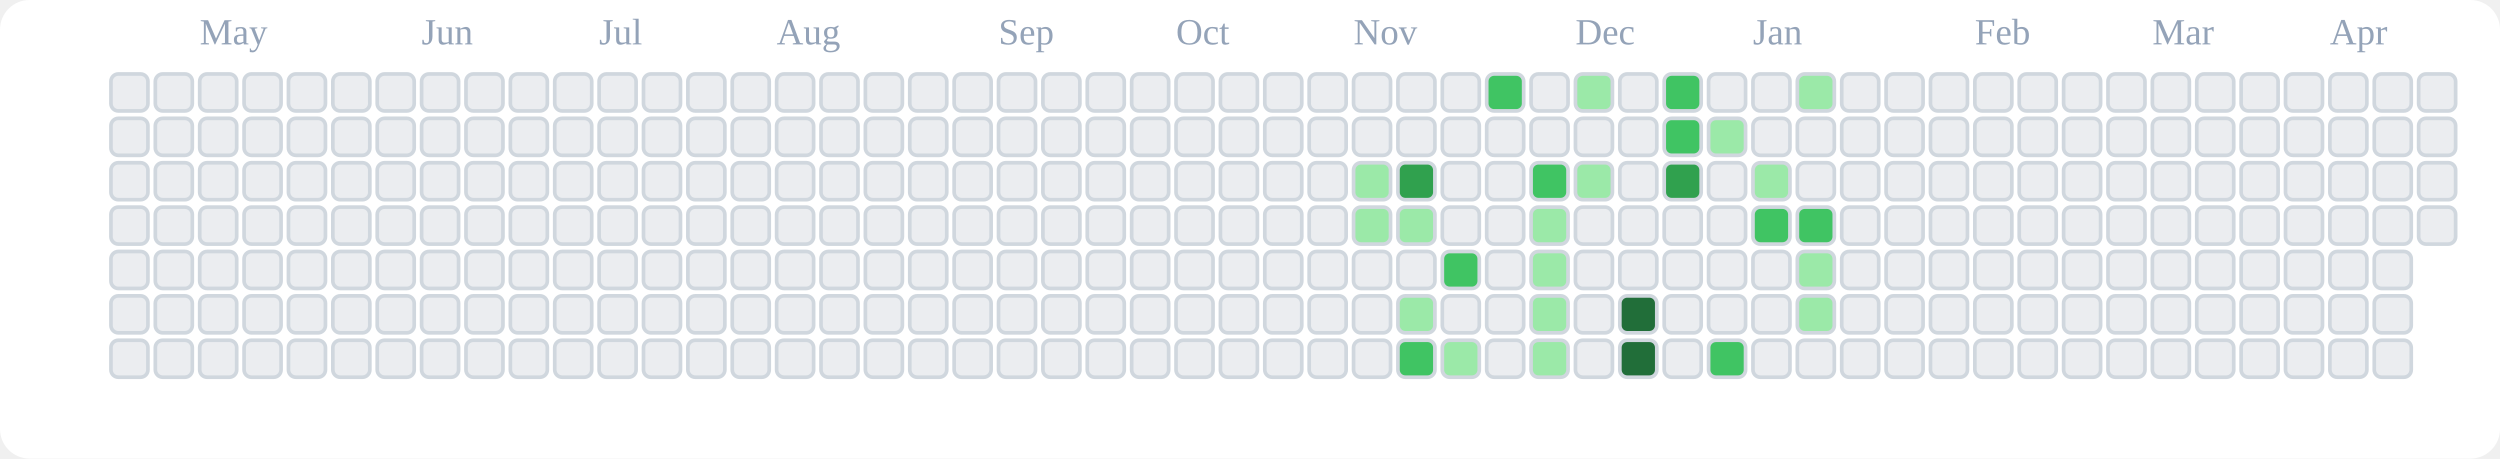
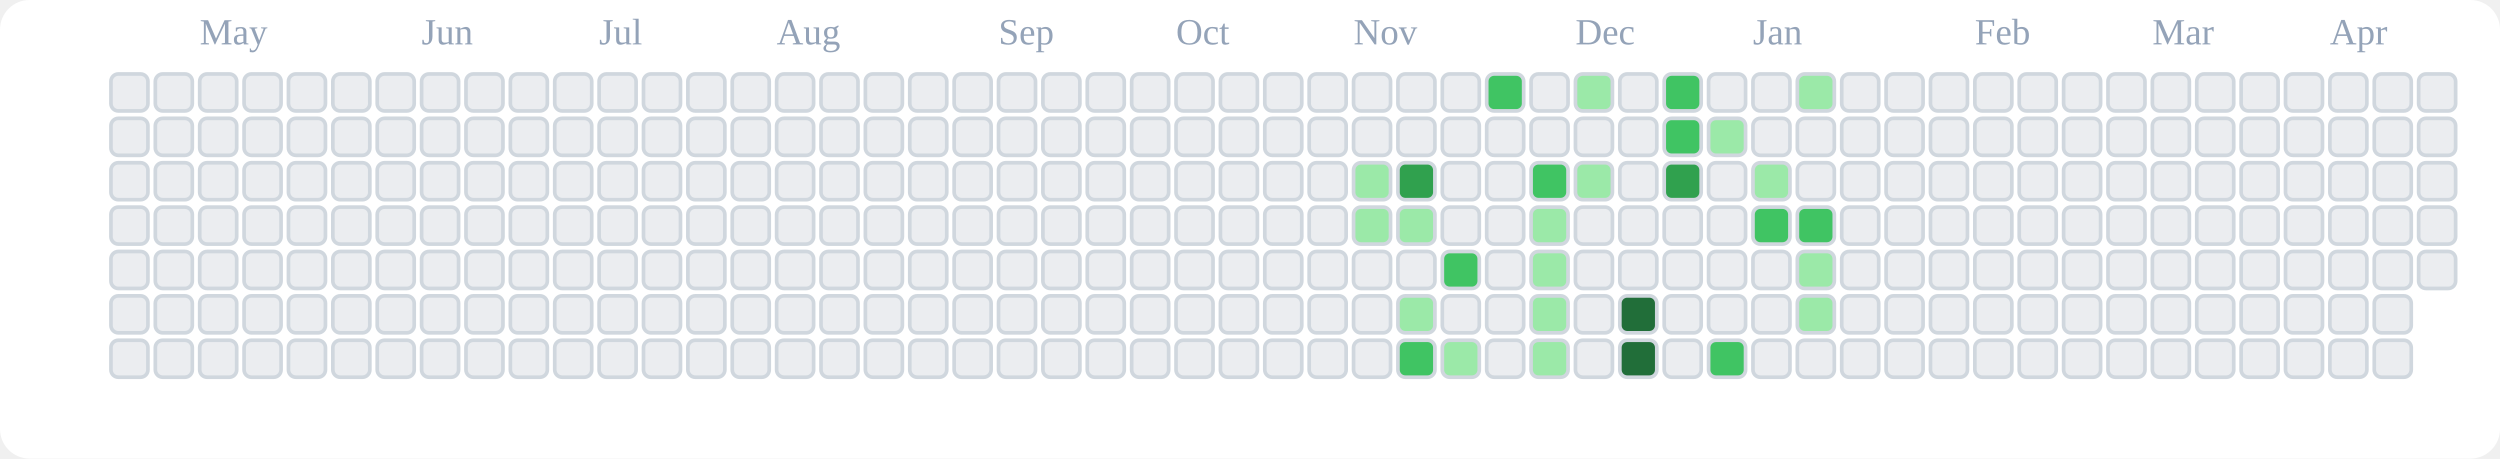
<svg xmlns="http://www.w3.org/2000/svg" viewBox="0 0 676 124" role="img" aria-label="tranhohoangvu Contributions (Light)">
  <rect x="0" y="0" width="676" height="124" fill="#ffffff" rx="8" ry="8" />
  <text x="54" y="12" font-size="10" fill="#94a3b8">May</text>
  <text x="114" y="12" font-size="10" fill="#94a3b8">Jun</text>
  <text x="162" y="12" font-size="10" fill="#94a3b8">Jul</text>
  <text x="210" y="12" font-size="10" fill="#94a3b8">Aug</text>
  <text x="270" y="12" font-size="10" fill="#94a3b8">Sep</text>
  <text x="318" y="12" font-size="10" fill="#94a3b8">Oct</text>
  <text x="366" y="12" font-size="10" fill="#94a3b8">Nov</text>
  <text x="426" y="12" font-size="10" fill="#94a3b8">Dec</text>
  <text x="474" y="12" font-size="10" fill="#94a3b8">Jan</text>
  <text x="534" y="12" font-size="10" fill="#94a3b8">Feb</text>
  <text x="582" y="12" font-size="10" fill="#94a3b8">Mar</text>
  <text x="630" y="12" font-size="10" fill="#94a3b8">Apr</text>
  <rect x="30" y="20" width="10" height="10" rx="2" ry="2" fill="#ebedf0" stroke="#d0d7de" stroke-width="1" />
  <rect x="30" y="32" width="10" height="10" rx="2" ry="2" fill="#ebedf0" stroke="#d0d7de" stroke-width="1" />
  <rect x="30" y="44" width="10" height="10" rx="2" ry="2" fill="#ebedf0" stroke="#d0d7de" stroke-width="1" />
  <rect x="30" y="56" width="10" height="10" rx="2" ry="2" fill="#ebedf0" stroke="#d0d7de" stroke-width="1" />
  <rect x="30" y="68" width="10" height="10" rx="2" ry="2" fill="#ebedf0" stroke="#d0d7de" stroke-width="1" />
  <rect x="30" y="80" width="10" height="10" rx="2" ry="2" fill="#ebedf0" stroke="#d0d7de" stroke-width="1" />
  <rect x="30" y="92" width="10" height="10" rx="2" ry="2" fill="#ebedf0" stroke="#d0d7de" stroke-width="1" />
  <rect x="42" y="20" width="10" height="10" rx="2" ry="2" fill="#ebedf0" stroke="#d0d7de" stroke-width="1" />
  <rect x="42" y="32" width="10" height="10" rx="2" ry="2" fill="#ebedf0" stroke="#d0d7de" stroke-width="1" />
  <rect x="42" y="44" width="10" height="10" rx="2" ry="2" fill="#ebedf0" stroke="#d0d7de" stroke-width="1" />
  <rect x="42" y="56" width="10" height="10" rx="2" ry="2" fill="#ebedf0" stroke="#d0d7de" stroke-width="1" />
  <rect x="42" y="68" width="10" height="10" rx="2" ry="2" fill="#ebedf0" stroke="#d0d7de" stroke-width="1" />
  <rect x="42" y="80" width="10" height="10" rx="2" ry="2" fill="#ebedf0" stroke="#d0d7de" stroke-width="1" />
  <rect x="42" y="92" width="10" height="10" rx="2" ry="2" fill="#ebedf0" stroke="#d0d7de" stroke-width="1" />
  <rect x="54" y="20" width="10" height="10" rx="2" ry="2" fill="#ebedf0" stroke="#d0d7de" stroke-width="1" />
  <rect x="54" y="32" width="10" height="10" rx="2" ry="2" fill="#ebedf0" stroke="#d0d7de" stroke-width="1" />
  <rect x="54" y="44" width="10" height="10" rx="2" ry="2" fill="#ebedf0" stroke="#d0d7de" stroke-width="1" />
  <rect x="54" y="56" width="10" height="10" rx="2" ry="2" fill="#ebedf0" stroke="#d0d7de" stroke-width="1" />
  <rect x="54" y="68" width="10" height="10" rx="2" ry="2" fill="#ebedf0" stroke="#d0d7de" stroke-width="1" />
  <rect x="54" y="80" width="10" height="10" rx="2" ry="2" fill="#ebedf0" stroke="#d0d7de" stroke-width="1" />
  <rect x="54" y="92" width="10" height="10" rx="2" ry="2" fill="#ebedf0" stroke="#d0d7de" stroke-width="1" />
  <rect x="66" y="20" width="10" height="10" rx="2" ry="2" fill="#ebedf0" stroke="#d0d7de" stroke-width="1" />
  <rect x="66" y="32" width="10" height="10" rx="2" ry="2" fill="#ebedf0" stroke="#d0d7de" stroke-width="1" />
  <rect x="66" y="44" width="10" height="10" rx="2" ry="2" fill="#ebedf0" stroke="#d0d7de" stroke-width="1" />
  <rect x="66" y="56" width="10" height="10" rx="2" ry="2" fill="#ebedf0" stroke="#d0d7de" stroke-width="1" />
  <rect x="66" y="68" width="10" height="10" rx="2" ry="2" fill="#ebedf0" stroke="#d0d7de" stroke-width="1" />
  <rect x="66" y="80" width="10" height="10" rx="2" ry="2" fill="#ebedf0" stroke="#d0d7de" stroke-width="1" />
  <rect x="66" y="92" width="10" height="10" rx="2" ry="2" fill="#ebedf0" stroke="#d0d7de" stroke-width="1" />
  <rect x="78" y="20" width="10" height="10" rx="2" ry="2" fill="#ebedf0" stroke="#d0d7de" stroke-width="1" />
  <rect x="78" y="32" width="10" height="10" rx="2" ry="2" fill="#ebedf0" stroke="#d0d7de" stroke-width="1" />
  <rect x="78" y="44" width="10" height="10" rx="2" ry="2" fill="#ebedf0" stroke="#d0d7de" stroke-width="1" />
  <rect x="78" y="56" width="10" height="10" rx="2" ry="2" fill="#ebedf0" stroke="#d0d7de" stroke-width="1" />
  <rect x="78" y="68" width="10" height="10" rx="2" ry="2" fill="#ebedf0" stroke="#d0d7de" stroke-width="1" />
  <rect x="78" y="80" width="10" height="10" rx="2" ry="2" fill="#ebedf0" stroke="#d0d7de" stroke-width="1" />
  <rect x="78" y="92" width="10" height="10" rx="2" ry="2" fill="#ebedf0" stroke="#d0d7de" stroke-width="1" />
  <rect x="90" y="20" width="10" height="10" rx="2" ry="2" fill="#ebedf0" stroke="#d0d7de" stroke-width="1" />
  <rect x="90" y="32" width="10" height="10" rx="2" ry="2" fill="#ebedf0" stroke="#d0d7de" stroke-width="1" />
  <rect x="90" y="44" width="10" height="10" rx="2" ry="2" fill="#ebedf0" stroke="#d0d7de" stroke-width="1" />
  <rect x="90" y="56" width="10" height="10" rx="2" ry="2" fill="#ebedf0" stroke="#d0d7de" stroke-width="1" />
  <rect x="90" y="68" width="10" height="10" rx="2" ry="2" fill="#ebedf0" stroke="#d0d7de" stroke-width="1" />
  <rect x="90" y="80" width="10" height="10" rx="2" ry="2" fill="#ebedf0" stroke="#d0d7de" stroke-width="1" />
  <rect x="90" y="92" width="10" height="10" rx="2" ry="2" fill="#ebedf0" stroke="#d0d7de" stroke-width="1" />
  <rect x="102" y="20" width="10" height="10" rx="2" ry="2" fill="#ebedf0" stroke="#d0d7de" stroke-width="1" />
  <rect x="102" y="32" width="10" height="10" rx="2" ry="2" fill="#ebedf0" stroke="#d0d7de" stroke-width="1" />
  <rect x="102" y="44" width="10" height="10" rx="2" ry="2" fill="#ebedf0" stroke="#d0d7de" stroke-width="1" />
  <rect x="102" y="56" width="10" height="10" rx="2" ry="2" fill="#ebedf0" stroke="#d0d7de" stroke-width="1" />
  <rect x="102" y="68" width="10" height="10" rx="2" ry="2" fill="#ebedf0" stroke="#d0d7de" stroke-width="1" />
  <rect x="102" y="80" width="10" height="10" rx="2" ry="2" fill="#ebedf0" stroke="#d0d7de" stroke-width="1" />
  <rect x="102" y="92" width="10" height="10" rx="2" ry="2" fill="#ebedf0" stroke="#d0d7de" stroke-width="1" />
  <rect x="114" y="20" width="10" height="10" rx="2" ry="2" fill="#ebedf0" stroke="#d0d7de" stroke-width="1" />
  <rect x="114" y="32" width="10" height="10" rx="2" ry="2" fill="#ebedf0" stroke="#d0d7de" stroke-width="1" />
  <rect x="114" y="44" width="10" height="10" rx="2" ry="2" fill="#ebedf0" stroke="#d0d7de" stroke-width="1" />
  <rect x="114" y="56" width="10" height="10" rx="2" ry="2" fill="#ebedf0" stroke="#d0d7de" stroke-width="1" />
  <rect x="114" y="68" width="10" height="10" rx="2" ry="2" fill="#ebedf0" stroke="#d0d7de" stroke-width="1" />
  <rect x="114" y="80" width="10" height="10" rx="2" ry="2" fill="#ebedf0" stroke="#d0d7de" stroke-width="1" />
  <rect x="114" y="92" width="10" height="10" rx="2" ry="2" fill="#ebedf0" stroke="#d0d7de" stroke-width="1" />
  <rect x="126" y="20" width="10" height="10" rx="2" ry="2" fill="#ebedf0" stroke="#d0d7de" stroke-width="1" />
  <rect x="126" y="32" width="10" height="10" rx="2" ry="2" fill="#ebedf0" stroke="#d0d7de" stroke-width="1" />
  <rect x="126" y="44" width="10" height="10" rx="2" ry="2" fill="#ebedf0" stroke="#d0d7de" stroke-width="1" />
  <rect x="126" y="56" width="10" height="10" rx="2" ry="2" fill="#ebedf0" stroke="#d0d7de" stroke-width="1" />
  <rect x="126" y="68" width="10" height="10" rx="2" ry="2" fill="#ebedf0" stroke="#d0d7de" stroke-width="1" />
  <rect x="126" y="80" width="10" height="10" rx="2" ry="2" fill="#ebedf0" stroke="#d0d7de" stroke-width="1" />
  <rect x="126" y="92" width="10" height="10" rx="2" ry="2" fill="#ebedf0" stroke="#d0d7de" stroke-width="1" />
  <rect x="138" y="20" width="10" height="10" rx="2" ry="2" fill="#ebedf0" stroke="#d0d7de" stroke-width="1" />
  <rect x="138" y="32" width="10" height="10" rx="2" ry="2" fill="#ebedf0" stroke="#d0d7de" stroke-width="1" />
  <rect x="138" y="44" width="10" height="10" rx="2" ry="2" fill="#ebedf0" stroke="#d0d7de" stroke-width="1" />
  <rect x="138" y="56" width="10" height="10" rx="2" ry="2" fill="#ebedf0" stroke="#d0d7de" stroke-width="1" />
  <rect x="138" y="68" width="10" height="10" rx="2" ry="2" fill="#ebedf0" stroke="#d0d7de" stroke-width="1" />
  <rect x="138" y="80" width="10" height="10" rx="2" ry="2" fill="#ebedf0" stroke="#d0d7de" stroke-width="1" />
  <rect x="138" y="92" width="10" height="10" rx="2" ry="2" fill="#ebedf0" stroke="#d0d7de" stroke-width="1" />
  <rect x="150" y="20" width="10" height="10" rx="2" ry="2" fill="#ebedf0" stroke="#d0d7de" stroke-width="1" />
  <rect x="150" y="32" width="10" height="10" rx="2" ry="2" fill="#ebedf0" stroke="#d0d7de" stroke-width="1" />
  <rect x="150" y="44" width="10" height="10" rx="2" ry="2" fill="#ebedf0" stroke="#d0d7de" stroke-width="1" />
  <rect x="150" y="56" width="10" height="10" rx="2" ry="2" fill="#ebedf0" stroke="#d0d7de" stroke-width="1" />
  <rect x="150" y="68" width="10" height="10" rx="2" ry="2" fill="#ebedf0" stroke="#d0d7de" stroke-width="1" />
  <rect x="150" y="80" width="10" height="10" rx="2" ry="2" fill="#ebedf0" stroke="#d0d7de" stroke-width="1" />
  <rect x="150" y="92" width="10" height="10" rx="2" ry="2" fill="#ebedf0" stroke="#d0d7de" stroke-width="1" />
  <rect x="162" y="20" width="10" height="10" rx="2" ry="2" fill="#ebedf0" stroke="#d0d7de" stroke-width="1" />
  <rect x="162" y="32" width="10" height="10" rx="2" ry="2" fill="#ebedf0" stroke="#d0d7de" stroke-width="1" />
  <rect x="162" y="44" width="10" height="10" rx="2" ry="2" fill="#ebedf0" stroke="#d0d7de" stroke-width="1" />
  <rect x="162" y="56" width="10" height="10" rx="2" ry="2" fill="#ebedf0" stroke="#d0d7de" stroke-width="1" />
  <rect x="162" y="68" width="10" height="10" rx="2" ry="2" fill="#ebedf0" stroke="#d0d7de" stroke-width="1" />
  <rect x="162" y="80" width="10" height="10" rx="2" ry="2" fill="#ebedf0" stroke="#d0d7de" stroke-width="1" />
  <rect x="162" y="92" width="10" height="10" rx="2" ry="2" fill="#ebedf0" stroke="#d0d7de" stroke-width="1" />
  <rect x="174" y="20" width="10" height="10" rx="2" ry="2" fill="#ebedf0" stroke="#d0d7de" stroke-width="1" />
  <rect x="174" y="32" width="10" height="10" rx="2" ry="2" fill="#ebedf0" stroke="#d0d7de" stroke-width="1" />
  <rect x="174" y="44" width="10" height="10" rx="2" ry="2" fill="#ebedf0" stroke="#d0d7de" stroke-width="1" />
  <rect x="174" y="56" width="10" height="10" rx="2" ry="2" fill="#ebedf0" stroke="#d0d7de" stroke-width="1" />
  <rect x="174" y="68" width="10" height="10" rx="2" ry="2" fill="#ebedf0" stroke="#d0d7de" stroke-width="1" />
  <rect x="174" y="80" width="10" height="10" rx="2" ry="2" fill="#ebedf0" stroke="#d0d7de" stroke-width="1" />
  <rect x="174" y="92" width="10" height="10" rx="2" ry="2" fill="#ebedf0" stroke="#d0d7de" stroke-width="1" />
  <rect x="186" y="20" width="10" height="10" rx="2" ry="2" fill="#ebedf0" stroke="#d0d7de" stroke-width="1" />
  <rect x="186" y="32" width="10" height="10" rx="2" ry="2" fill="#ebedf0" stroke="#d0d7de" stroke-width="1" />
  <rect x="186" y="44" width="10" height="10" rx="2" ry="2" fill="#ebedf0" stroke="#d0d7de" stroke-width="1" />
  <rect x="186" y="56" width="10" height="10" rx="2" ry="2" fill="#ebedf0" stroke="#d0d7de" stroke-width="1" />
  <rect x="186" y="68" width="10" height="10" rx="2" ry="2" fill="#ebedf0" stroke="#d0d7de" stroke-width="1" />
  <rect x="186" y="80" width="10" height="10" rx="2" ry="2" fill="#ebedf0" stroke="#d0d7de" stroke-width="1" />
  <rect x="186" y="92" width="10" height="10" rx="2" ry="2" fill="#ebedf0" stroke="#d0d7de" stroke-width="1" />
  <rect x="198" y="20" width="10" height="10" rx="2" ry="2" fill="#ebedf0" stroke="#d0d7de" stroke-width="1" />
  <rect x="198" y="32" width="10" height="10" rx="2" ry="2" fill="#ebedf0" stroke="#d0d7de" stroke-width="1" />
  <rect x="198" y="44" width="10" height="10" rx="2" ry="2" fill="#ebedf0" stroke="#d0d7de" stroke-width="1" />
  <rect x="198" y="56" width="10" height="10" rx="2" ry="2" fill="#ebedf0" stroke="#d0d7de" stroke-width="1" />
  <rect x="198" y="68" width="10" height="10" rx="2" ry="2" fill="#ebedf0" stroke="#d0d7de" stroke-width="1" />
  <rect x="198" y="80" width="10" height="10" rx="2" ry="2" fill="#ebedf0" stroke="#d0d7de" stroke-width="1" />
  <rect x="198" y="92" width="10" height="10" rx="2" ry="2" fill="#ebedf0" stroke="#d0d7de" stroke-width="1" />
  <rect x="210" y="20" width="10" height="10" rx="2" ry="2" fill="#ebedf0" stroke="#d0d7de" stroke-width="1" />
  <rect x="210" y="32" width="10" height="10" rx="2" ry="2" fill="#ebedf0" stroke="#d0d7de" stroke-width="1" />
  <rect x="210" y="44" width="10" height="10" rx="2" ry="2" fill="#ebedf0" stroke="#d0d7de" stroke-width="1" />
  <rect x="210" y="56" width="10" height="10" rx="2" ry="2" fill="#ebedf0" stroke="#d0d7de" stroke-width="1" />
  <rect x="210" y="68" width="10" height="10" rx="2" ry="2" fill="#ebedf0" stroke="#d0d7de" stroke-width="1" />
  <rect x="210" y="80" width="10" height="10" rx="2" ry="2" fill="#ebedf0" stroke="#d0d7de" stroke-width="1" />
  <rect x="210" y="92" width="10" height="10" rx="2" ry="2" fill="#ebedf0" stroke="#d0d7de" stroke-width="1" />
  <rect x="222" y="20" width="10" height="10" rx="2" ry="2" fill="#ebedf0" stroke="#d0d7de" stroke-width="1" />
  <rect x="222" y="32" width="10" height="10" rx="2" ry="2" fill="#ebedf0" stroke="#d0d7de" stroke-width="1" />
  <rect x="222" y="44" width="10" height="10" rx="2" ry="2" fill="#ebedf0" stroke="#d0d7de" stroke-width="1" />
  <rect x="222" y="56" width="10" height="10" rx="2" ry="2" fill="#ebedf0" stroke="#d0d7de" stroke-width="1" />
  <rect x="222" y="68" width="10" height="10" rx="2" ry="2" fill="#ebedf0" stroke="#d0d7de" stroke-width="1" />
  <rect x="222" y="80" width="10" height="10" rx="2" ry="2" fill="#ebedf0" stroke="#d0d7de" stroke-width="1" />
  <rect x="222" y="92" width="10" height="10" rx="2" ry="2" fill="#ebedf0" stroke="#d0d7de" stroke-width="1" />
  <rect x="234" y="20" width="10" height="10" rx="2" ry="2" fill="#ebedf0" stroke="#d0d7de" stroke-width="1" />
  <rect x="234" y="32" width="10" height="10" rx="2" ry="2" fill="#ebedf0" stroke="#d0d7de" stroke-width="1" />
  <rect x="234" y="44" width="10" height="10" rx="2" ry="2" fill="#ebedf0" stroke="#d0d7de" stroke-width="1" />
  <rect x="234" y="56" width="10" height="10" rx="2" ry="2" fill="#ebedf0" stroke="#d0d7de" stroke-width="1" />
  <rect x="234" y="68" width="10" height="10" rx="2" ry="2" fill="#ebedf0" stroke="#d0d7de" stroke-width="1" />
  <rect x="234" y="80" width="10" height="10" rx="2" ry="2" fill="#ebedf0" stroke="#d0d7de" stroke-width="1" />
  <rect x="234" y="92" width="10" height="10" rx="2" ry="2" fill="#ebedf0" stroke="#d0d7de" stroke-width="1" />
  <rect x="246" y="20" width="10" height="10" rx="2" ry="2" fill="#ebedf0" stroke="#d0d7de" stroke-width="1" />
  <rect x="246" y="32" width="10" height="10" rx="2" ry="2" fill="#ebedf0" stroke="#d0d7de" stroke-width="1" />
  <rect x="246" y="44" width="10" height="10" rx="2" ry="2" fill="#ebedf0" stroke="#d0d7de" stroke-width="1" />
  <rect x="246" y="56" width="10" height="10" rx="2" ry="2" fill="#ebedf0" stroke="#d0d7de" stroke-width="1" />
  <rect x="246" y="68" width="10" height="10" rx="2" ry="2" fill="#ebedf0" stroke="#d0d7de" stroke-width="1" />
  <rect x="246" y="80" width="10" height="10" rx="2" ry="2" fill="#ebedf0" stroke="#d0d7de" stroke-width="1" />
  <rect x="246" y="92" width="10" height="10" rx="2" ry="2" fill="#ebedf0" stroke="#d0d7de" stroke-width="1" />
  <rect x="258" y="20" width="10" height="10" rx="2" ry="2" fill="#ebedf0" stroke="#d0d7de" stroke-width="1" />
  <rect x="258" y="32" width="10" height="10" rx="2" ry="2" fill="#ebedf0" stroke="#d0d7de" stroke-width="1" />
  <rect x="258" y="44" width="10" height="10" rx="2" ry="2" fill="#ebedf0" stroke="#d0d7de" stroke-width="1" />
  <rect x="258" y="56" width="10" height="10" rx="2" ry="2" fill="#ebedf0" stroke="#d0d7de" stroke-width="1" />
  <rect x="258" y="68" width="10" height="10" rx="2" ry="2" fill="#ebedf0" stroke="#d0d7de" stroke-width="1" />
  <rect x="258" y="80" width="10" height="10" rx="2" ry="2" fill="#ebedf0" stroke="#d0d7de" stroke-width="1" />
  <rect x="258" y="92" width="10" height="10" rx="2" ry="2" fill="#ebedf0" stroke="#d0d7de" stroke-width="1" />
  <rect x="270" y="20" width="10" height="10" rx="2" ry="2" fill="#ebedf0" stroke="#d0d7de" stroke-width="1" />
  <rect x="270" y="32" width="10" height="10" rx="2" ry="2" fill="#ebedf0" stroke="#d0d7de" stroke-width="1" />
  <rect x="270" y="44" width="10" height="10" rx="2" ry="2" fill="#ebedf0" stroke="#d0d7de" stroke-width="1" />
  <rect x="270" y="56" width="10" height="10" rx="2" ry="2" fill="#ebedf0" stroke="#d0d7de" stroke-width="1" />
  <rect x="270" y="68" width="10" height="10" rx="2" ry="2" fill="#ebedf0" stroke="#d0d7de" stroke-width="1" />
  <rect x="270" y="80" width="10" height="10" rx="2" ry="2" fill="#ebedf0" stroke="#d0d7de" stroke-width="1" />
  <rect x="270" y="92" width="10" height="10" rx="2" ry="2" fill="#ebedf0" stroke="#d0d7de" stroke-width="1" />
  <rect x="282" y="20" width="10" height="10" rx="2" ry="2" fill="#ebedf0" stroke="#d0d7de" stroke-width="1" />
  <rect x="282" y="32" width="10" height="10" rx="2" ry="2" fill="#ebedf0" stroke="#d0d7de" stroke-width="1" />
  <rect x="282" y="44" width="10" height="10" rx="2" ry="2" fill="#ebedf0" stroke="#d0d7de" stroke-width="1" />
  <rect x="282" y="56" width="10" height="10" rx="2" ry="2" fill="#ebedf0" stroke="#d0d7de" stroke-width="1" />
  <rect x="282" y="68" width="10" height="10" rx="2" ry="2" fill="#ebedf0" stroke="#d0d7de" stroke-width="1" />
  <rect x="282" y="80" width="10" height="10" rx="2" ry="2" fill="#ebedf0" stroke="#d0d7de" stroke-width="1" />
  <rect x="282" y="92" width="10" height="10" rx="2" ry="2" fill="#ebedf0" stroke="#d0d7de" stroke-width="1" />
  <rect x="294" y="20" width="10" height="10" rx="2" ry="2" fill="#ebedf0" stroke="#d0d7de" stroke-width="1" />
  <rect x="294" y="32" width="10" height="10" rx="2" ry="2" fill="#ebedf0" stroke="#d0d7de" stroke-width="1" />
  <rect x="294" y="44" width="10" height="10" rx="2" ry="2" fill="#ebedf0" stroke="#d0d7de" stroke-width="1" />
  <rect x="294" y="56" width="10" height="10" rx="2" ry="2" fill="#ebedf0" stroke="#d0d7de" stroke-width="1" />
  <rect x="294" y="68" width="10" height="10" rx="2" ry="2" fill="#ebedf0" stroke="#d0d7de" stroke-width="1" />
  <rect x="294" y="80" width="10" height="10" rx="2" ry="2" fill="#ebedf0" stroke="#d0d7de" stroke-width="1" />
  <rect x="294" y="92" width="10" height="10" rx="2" ry="2" fill="#ebedf0" stroke="#d0d7de" stroke-width="1" />
  <rect x="306" y="20" width="10" height="10" rx="2" ry="2" fill="#ebedf0" stroke="#d0d7de" stroke-width="1" />
  <rect x="306" y="32" width="10" height="10" rx="2" ry="2" fill="#ebedf0" stroke="#d0d7de" stroke-width="1" />
  <rect x="306" y="44" width="10" height="10" rx="2" ry="2" fill="#ebedf0" stroke="#d0d7de" stroke-width="1" />
  <rect x="306" y="56" width="10" height="10" rx="2" ry="2" fill="#ebedf0" stroke="#d0d7de" stroke-width="1" />
  <rect x="306" y="68" width="10" height="10" rx="2" ry="2" fill="#ebedf0" stroke="#d0d7de" stroke-width="1" />
  <rect x="306" y="80" width="10" height="10" rx="2" ry="2" fill="#ebedf0" stroke="#d0d7de" stroke-width="1" />
  <rect x="306" y="92" width="10" height="10" rx="2" ry="2" fill="#ebedf0" stroke="#d0d7de" stroke-width="1" />
  <rect x="318" y="20" width="10" height="10" rx="2" ry="2" fill="#ebedf0" stroke="#d0d7de" stroke-width="1" />
  <rect x="318" y="32" width="10" height="10" rx="2" ry="2" fill="#ebedf0" stroke="#d0d7de" stroke-width="1" />
  <rect x="318" y="44" width="10" height="10" rx="2" ry="2" fill="#ebedf0" stroke="#d0d7de" stroke-width="1" />
  <rect x="318" y="56" width="10" height="10" rx="2" ry="2" fill="#ebedf0" stroke="#d0d7de" stroke-width="1" />
  <rect x="318" y="68" width="10" height="10" rx="2" ry="2" fill="#ebedf0" stroke="#d0d7de" stroke-width="1" />
  <rect x="318" y="80" width="10" height="10" rx="2" ry="2" fill="#ebedf0" stroke="#d0d7de" stroke-width="1" />
  <rect x="318" y="92" width="10" height="10" rx="2" ry="2" fill="#ebedf0" stroke="#d0d7de" stroke-width="1" />
  <rect x="330" y="20" width="10" height="10" rx="2" ry="2" fill="#ebedf0" stroke="#d0d7de" stroke-width="1" />
  <rect x="330" y="32" width="10" height="10" rx="2" ry="2" fill="#ebedf0" stroke="#d0d7de" stroke-width="1" />
  <rect x="330" y="44" width="10" height="10" rx="2" ry="2" fill="#ebedf0" stroke="#d0d7de" stroke-width="1" />
  <rect x="330" y="56" width="10" height="10" rx="2" ry="2" fill="#ebedf0" stroke="#d0d7de" stroke-width="1" />
  <rect x="330" y="68" width="10" height="10" rx="2" ry="2" fill="#ebedf0" stroke="#d0d7de" stroke-width="1" />
  <rect x="330" y="80" width="10" height="10" rx="2" ry="2" fill="#ebedf0" stroke="#d0d7de" stroke-width="1" />
  <rect x="330" y="92" width="10" height="10" rx="2" ry="2" fill="#ebedf0" stroke="#d0d7de" stroke-width="1" />
  <rect x="342" y="20" width="10" height="10" rx="2" ry="2" fill="#ebedf0" stroke="#d0d7de" stroke-width="1" />
  <rect x="342" y="32" width="10" height="10" rx="2" ry="2" fill="#ebedf0" stroke="#d0d7de" stroke-width="1" />
  <rect x="342" y="44" width="10" height="10" rx="2" ry="2" fill="#ebedf0" stroke="#d0d7de" stroke-width="1" />
  <rect x="342" y="56" width="10" height="10" rx="2" ry="2" fill="#ebedf0" stroke="#d0d7de" stroke-width="1" />
  <rect x="342" y="68" width="10" height="10" rx="2" ry="2" fill="#ebedf0" stroke="#d0d7de" stroke-width="1" />
  <rect x="342" y="80" width="10" height="10" rx="2" ry="2" fill="#ebedf0" stroke="#d0d7de" stroke-width="1" />
  <rect x="342" y="92" width="10" height="10" rx="2" ry="2" fill="#ebedf0" stroke="#d0d7de" stroke-width="1" />
  <rect x="354" y="20" width="10" height="10" rx="2" ry="2" fill="#ebedf0" stroke="#d0d7de" stroke-width="1" />
  <rect x="354" y="32" width="10" height="10" rx="2" ry="2" fill="#ebedf0" stroke="#d0d7de" stroke-width="1" />
  <rect x="354" y="44" width="10" height="10" rx="2" ry="2" fill="#ebedf0" stroke="#d0d7de" stroke-width="1" />
  <rect x="354" y="56" width="10" height="10" rx="2" ry="2" fill="#ebedf0" stroke="#d0d7de" stroke-width="1" />
  <rect x="354" y="68" width="10" height="10" rx="2" ry="2" fill="#ebedf0" stroke="#d0d7de" stroke-width="1" />
  <rect x="354" y="80" width="10" height="10" rx="2" ry="2" fill="#ebedf0" stroke="#d0d7de" stroke-width="1" />
  <rect x="354" y="92" width="10" height="10" rx="2" ry="2" fill="#ebedf0" stroke="#d0d7de" stroke-width="1" />
  <rect x="366" y="20" width="10" height="10" rx="2" ry="2" fill="#ebedf0" stroke="#d0d7de" stroke-width="1" />
  <rect x="366" y="32" width="10" height="10" rx="2" ry="2" fill="#ebedf0" stroke="#d0d7de" stroke-width="1" />
  <rect x="366" y="44" width="10" height="10" rx="2" ry="2" fill="#9be9a8" stroke="#d0d7de" stroke-width="1" />
  <rect x="366" y="56" width="10" height="10" rx="2" ry="2" fill="#9be9a8" stroke="#d0d7de" stroke-width="1" />
  <rect x="366" y="68" width="10" height="10" rx="2" ry="2" fill="#ebedf0" stroke="#d0d7de" stroke-width="1" />
  <rect x="366" y="80" width="10" height="10" rx="2" ry="2" fill="#ebedf0" stroke="#d0d7de" stroke-width="1" />
  <rect x="366" y="92" width="10" height="10" rx="2" ry="2" fill="#ebedf0" stroke="#d0d7de" stroke-width="1" />
  <rect x="378" y="20" width="10" height="10" rx="2" ry="2" fill="#ebedf0" stroke="#d0d7de" stroke-width="1" />
  <rect x="378" y="32" width="10" height="10" rx="2" ry="2" fill="#ebedf0" stroke="#d0d7de" stroke-width="1" />
  <rect x="378" y="44" width="10" height="10" rx="2" ry="2" fill="#30a14e" stroke="#d0d7de" stroke-width="1" />
  <rect x="378" y="56" width="10" height="10" rx="2" ry="2" fill="#9be9a8" stroke="#d0d7de" stroke-width="1" />
  <rect x="378" y="68" width="10" height="10" rx="2" ry="2" fill="#ebedf0" stroke="#d0d7de" stroke-width="1" />
  <rect x="378" y="80" width="10" height="10" rx="2" ry="2" fill="#9be9a8" stroke="#d0d7de" stroke-width="1" />
  <rect x="378" y="92" width="10" height="10" rx="2" ry="2" fill="#40c463" stroke="#d0d7de" stroke-width="1" />
  <rect x="390" y="20" width="10" height="10" rx="2" ry="2" fill="#ebedf0" stroke="#d0d7de" stroke-width="1" />
  <rect x="390" y="32" width="10" height="10" rx="2" ry="2" fill="#ebedf0" stroke="#d0d7de" stroke-width="1" />
  <rect x="390" y="44" width="10" height="10" rx="2" ry="2" fill="#ebedf0" stroke="#d0d7de" stroke-width="1" />
  <rect x="390" y="56" width="10" height="10" rx="2" ry="2" fill="#ebedf0" stroke="#d0d7de" stroke-width="1" />
  <rect x="390" y="68" width="10" height="10" rx="2" ry="2" fill="#40c463" stroke="#d0d7de" stroke-width="1" />
  <rect x="390" y="80" width="10" height="10" rx="2" ry="2" fill="#ebedf0" stroke="#d0d7de" stroke-width="1" />
  <rect x="390" y="92" width="10" height="10" rx="2" ry="2" fill="#9be9a8" stroke="#d0d7de" stroke-width="1" />
  <rect x="402" y="20" width="10" height="10" rx="2" ry="2" fill="#40c463" stroke="#d0d7de" stroke-width="1" />
  <rect x="402" y="32" width="10" height="10" rx="2" ry="2" fill="#ebedf0" stroke="#d0d7de" stroke-width="1" />
  <rect x="402" y="44" width="10" height="10" rx="2" ry="2" fill="#ebedf0" stroke="#d0d7de" stroke-width="1" />
  <rect x="402" y="56" width="10" height="10" rx="2" ry="2" fill="#ebedf0" stroke="#d0d7de" stroke-width="1" />
  <rect x="402" y="68" width="10" height="10" rx="2" ry="2" fill="#ebedf0" stroke="#d0d7de" stroke-width="1" />
  <rect x="402" y="80" width="10" height="10" rx="2" ry="2" fill="#ebedf0" stroke="#d0d7de" stroke-width="1" />
  <rect x="402" y="92" width="10" height="10" rx="2" ry="2" fill="#ebedf0" stroke="#d0d7de" stroke-width="1" />
  <rect x="414" y="20" width="10" height="10" rx="2" ry="2" fill="#ebedf0" stroke="#d0d7de" stroke-width="1" />
  <rect x="414" y="32" width="10" height="10" rx="2" ry="2" fill="#ebedf0" stroke="#d0d7de" stroke-width="1" />
  <rect x="414" y="44" width="10" height="10" rx="2" ry="2" fill="#40c463" stroke="#d0d7de" stroke-width="1" />
  <rect x="414" y="56" width="10" height="10" rx="2" ry="2" fill="#9be9a8" stroke="#d0d7de" stroke-width="1" />
  <rect x="414" y="68" width="10" height="10" rx="2" ry="2" fill="#9be9a8" stroke="#d0d7de" stroke-width="1" />
  <rect x="414" y="80" width="10" height="10" rx="2" ry="2" fill="#9be9a8" stroke="#d0d7de" stroke-width="1" />
  <rect x="414" y="92" width="10" height="10" rx="2" ry="2" fill="#9be9a8" stroke="#d0d7de" stroke-width="1" />
  <rect x="426" y="20" width="10" height="10" rx="2" ry="2" fill="#9be9a8" stroke="#d0d7de" stroke-width="1" />
  <rect x="426" y="32" width="10" height="10" rx="2" ry="2" fill="#ebedf0" stroke="#d0d7de" stroke-width="1" />
  <rect x="426" y="44" width="10" height="10" rx="2" ry="2" fill="#9be9a8" stroke="#d0d7de" stroke-width="1" />
  <rect x="426" y="56" width="10" height="10" rx="2" ry="2" fill="#ebedf0" stroke="#d0d7de" stroke-width="1" />
  <rect x="426" y="68" width="10" height="10" rx="2" ry="2" fill="#ebedf0" stroke="#d0d7de" stroke-width="1" />
  <rect x="426" y="80" width="10" height="10" rx="2" ry="2" fill="#ebedf0" stroke="#d0d7de" stroke-width="1" />
  <rect x="426" y="92" width="10" height="10" rx="2" ry="2" fill="#ebedf0" stroke="#d0d7de" stroke-width="1" />
  <rect x="438" y="20" width="10" height="10" rx="2" ry="2" fill="#ebedf0" stroke="#d0d7de" stroke-width="1" />
  <rect x="438" y="32" width="10" height="10" rx="2" ry="2" fill="#ebedf0" stroke="#d0d7de" stroke-width="1" />
  <rect x="438" y="44" width="10" height="10" rx="2" ry="2" fill="#ebedf0" stroke="#d0d7de" stroke-width="1" />
  <rect x="438" y="56" width="10" height="10" rx="2" ry="2" fill="#ebedf0" stroke="#d0d7de" stroke-width="1" />
  <rect x="438" y="68" width="10" height="10" rx="2" ry="2" fill="#ebedf0" stroke="#d0d7de" stroke-width="1" />
  <rect x="438" y="80" width="10" height="10" rx="2" ry="2" fill="#216e39" stroke="#d0d7de" stroke-width="1" />
  <rect x="438" y="92" width="10" height="10" rx="2" ry="2" fill="#216e39" stroke="#d0d7de" stroke-width="1" />
  <rect x="450" y="20" width="10" height="10" rx="2" ry="2" fill="#40c463" stroke="#d0d7de" stroke-width="1" />
  <rect x="450" y="32" width="10" height="10" rx="2" ry="2" fill="#40c463" stroke="#d0d7de" stroke-width="1" />
  <rect x="450" y="44" width="10" height="10" rx="2" ry="2" fill="#30a14e" stroke="#d0d7de" stroke-width="1" />
  <rect x="450" y="56" width="10" height="10" rx="2" ry="2" fill="#ebedf0" stroke="#d0d7de" stroke-width="1" />
  <rect x="450" y="68" width="10" height="10" rx="2" ry="2" fill="#ebedf0" stroke="#d0d7de" stroke-width="1" />
  <rect x="450" y="80" width="10" height="10" rx="2" ry="2" fill="#ebedf0" stroke="#d0d7de" stroke-width="1" />
  <rect x="450" y="92" width="10" height="10" rx="2" ry="2" fill="#ebedf0" stroke="#d0d7de" stroke-width="1" />
  <rect x="462" y="20" width="10" height="10" rx="2" ry="2" fill="#ebedf0" stroke="#d0d7de" stroke-width="1" />
  <rect x="462" y="32" width="10" height="10" rx="2" ry="2" fill="#9be9a8" stroke="#d0d7de" stroke-width="1" />
  <rect x="462" y="44" width="10" height="10" rx="2" ry="2" fill="#ebedf0" stroke="#d0d7de" stroke-width="1" />
  <rect x="462" y="56" width="10" height="10" rx="2" ry="2" fill="#ebedf0" stroke="#d0d7de" stroke-width="1" />
  <rect x="462" y="68" width="10" height="10" rx="2" ry="2" fill="#ebedf0" stroke="#d0d7de" stroke-width="1" />
  <rect x="462" y="80" width="10" height="10" rx="2" ry="2" fill="#ebedf0" stroke="#d0d7de" stroke-width="1" />
  <rect x="462" y="92" width="10" height="10" rx="2" ry="2" fill="#40c463" stroke="#d0d7de" stroke-width="1" />
  <rect x="474" y="20" width="10" height="10" rx="2" ry="2" fill="#ebedf0" stroke="#d0d7de" stroke-width="1" />
  <rect x="474" y="32" width="10" height="10" rx="2" ry="2" fill="#ebedf0" stroke="#d0d7de" stroke-width="1" />
  <rect x="474" y="44" width="10" height="10" rx="2" ry="2" fill="#9be9a8" stroke="#d0d7de" stroke-width="1" />
  <rect x="474" y="56" width="10" height="10" rx="2" ry="2" fill="#40c463" stroke="#d0d7de" stroke-width="1" />
  <rect x="474" y="68" width="10" height="10" rx="2" ry="2" fill="#ebedf0" stroke="#d0d7de" stroke-width="1" />
  <rect x="474" y="80" width="10" height="10" rx="2" ry="2" fill="#ebedf0" stroke="#d0d7de" stroke-width="1" />
  <rect x="474" y="92" width="10" height="10" rx="2" ry="2" fill="#ebedf0" stroke="#d0d7de" stroke-width="1" />
  <rect x="486" y="20" width="10" height="10" rx="2" ry="2" fill="#9be9a8" stroke="#d0d7de" stroke-width="1" />
  <rect x="486" y="32" width="10" height="10" rx="2" ry="2" fill="#ebedf0" stroke="#d0d7de" stroke-width="1" />
  <rect x="486" y="44" width="10" height="10" rx="2" ry="2" fill="#ebedf0" stroke="#d0d7de" stroke-width="1" />
  <rect x="486" y="56" width="10" height="10" rx="2" ry="2" fill="#40c463" stroke="#d0d7de" stroke-width="1" />
  <rect x="486" y="68" width="10" height="10" rx="2" ry="2" fill="#9be9a8" stroke="#d0d7de" stroke-width="1" />
  <rect x="486" y="80" width="10" height="10" rx="2" ry="2" fill="#9be9a8" stroke="#d0d7de" stroke-width="1" />
  <rect x="486" y="92" width="10" height="10" rx="2" ry="2" fill="#ebedf0" stroke="#d0d7de" stroke-width="1" />
  <rect x="498" y="20" width="10" height="10" rx="2" ry="2" fill="#ebedf0" stroke="#d0d7de" stroke-width="1" />
  <rect x="498" y="32" width="10" height="10" rx="2" ry="2" fill="#ebedf0" stroke="#d0d7de" stroke-width="1" />
  <rect x="498" y="44" width="10" height="10" rx="2" ry="2" fill="#ebedf0" stroke="#d0d7de" stroke-width="1" />
  <rect x="498" y="56" width="10" height="10" rx="2" ry="2" fill="#ebedf0" stroke="#d0d7de" stroke-width="1" />
  <rect x="498" y="68" width="10" height="10" rx="2" ry="2" fill="#ebedf0" stroke="#d0d7de" stroke-width="1" />
  <rect x="498" y="80" width="10" height="10" rx="2" ry="2" fill="#ebedf0" stroke="#d0d7de" stroke-width="1" />
  <rect x="498" y="92" width="10" height="10" rx="2" ry="2" fill="#ebedf0" stroke="#d0d7de" stroke-width="1" />
  <rect x="510" y="20" width="10" height="10" rx="2" ry="2" fill="#ebedf0" stroke="#d0d7de" stroke-width="1" />
  <rect x="510" y="32" width="10" height="10" rx="2" ry="2" fill="#ebedf0" stroke="#d0d7de" stroke-width="1" />
  <rect x="510" y="44" width="10" height="10" rx="2" ry="2" fill="#ebedf0" stroke="#d0d7de" stroke-width="1" />
  <rect x="510" y="56" width="10" height="10" rx="2" ry="2" fill="#ebedf0" stroke="#d0d7de" stroke-width="1" />
  <rect x="510" y="68" width="10" height="10" rx="2" ry="2" fill="#ebedf0" stroke="#d0d7de" stroke-width="1" />
  <rect x="510" y="80" width="10" height="10" rx="2" ry="2" fill="#ebedf0" stroke="#d0d7de" stroke-width="1" />
  <rect x="510" y="92" width="10" height="10" rx="2" ry="2" fill="#ebedf0" stroke="#d0d7de" stroke-width="1" />
  <rect x="522" y="20" width="10" height="10" rx="2" ry="2" fill="#ebedf0" stroke="#d0d7de" stroke-width="1" />
  <rect x="522" y="32" width="10" height="10" rx="2" ry="2" fill="#ebedf0" stroke="#d0d7de" stroke-width="1" />
  <rect x="522" y="44" width="10" height="10" rx="2" ry="2" fill="#ebedf0" stroke="#d0d7de" stroke-width="1" />
  <rect x="522" y="56" width="10" height="10" rx="2" ry="2" fill="#ebedf0" stroke="#d0d7de" stroke-width="1" />
  <rect x="522" y="68" width="10" height="10" rx="2" ry="2" fill="#ebedf0" stroke="#d0d7de" stroke-width="1" />
  <rect x="522" y="80" width="10" height="10" rx="2" ry="2" fill="#ebedf0" stroke="#d0d7de" stroke-width="1" />
  <rect x="522" y="92" width="10" height="10" rx="2" ry="2" fill="#ebedf0" stroke="#d0d7de" stroke-width="1" />
  <rect x="534" y="20" width="10" height="10" rx="2" ry="2" fill="#ebedf0" stroke="#d0d7de" stroke-width="1" />
  <rect x="534" y="32" width="10" height="10" rx="2" ry="2" fill="#ebedf0" stroke="#d0d7de" stroke-width="1" />
  <rect x="534" y="44" width="10" height="10" rx="2" ry="2" fill="#ebedf0" stroke="#d0d7de" stroke-width="1" />
  <rect x="534" y="56" width="10" height="10" rx="2" ry="2" fill="#ebedf0" stroke="#d0d7de" stroke-width="1" />
  <rect x="534" y="68" width="10" height="10" rx="2" ry="2" fill="#ebedf0" stroke="#d0d7de" stroke-width="1" />
  <rect x="534" y="80" width="10" height="10" rx="2" ry="2" fill="#ebedf0" stroke="#d0d7de" stroke-width="1" />
  <rect x="534" y="92" width="10" height="10" rx="2" ry="2" fill="#ebedf0" stroke="#d0d7de" stroke-width="1" />
  <rect x="546" y="20" width="10" height="10" rx="2" ry="2" fill="#ebedf0" stroke="#d0d7de" stroke-width="1" />
  <rect x="546" y="32" width="10" height="10" rx="2" ry="2" fill="#ebedf0" stroke="#d0d7de" stroke-width="1" />
  <rect x="546" y="44" width="10" height="10" rx="2" ry="2" fill="#ebedf0" stroke="#d0d7de" stroke-width="1" />
  <rect x="546" y="56" width="10" height="10" rx="2" ry="2" fill="#ebedf0" stroke="#d0d7de" stroke-width="1" />
  <rect x="546" y="68" width="10" height="10" rx="2" ry="2" fill="#ebedf0" stroke="#d0d7de" stroke-width="1" />
  <rect x="546" y="80" width="10" height="10" rx="2" ry="2" fill="#ebedf0" stroke="#d0d7de" stroke-width="1" />
  <rect x="546" y="92" width="10" height="10" rx="2" ry="2" fill="#ebedf0" stroke="#d0d7de" stroke-width="1" />
  <rect x="558" y="20" width="10" height="10" rx="2" ry="2" fill="#ebedf0" stroke="#d0d7de" stroke-width="1" />
  <rect x="558" y="32" width="10" height="10" rx="2" ry="2" fill="#ebedf0" stroke="#d0d7de" stroke-width="1" />
  <rect x="558" y="44" width="10" height="10" rx="2" ry="2" fill="#ebedf0" stroke="#d0d7de" stroke-width="1" />
  <rect x="558" y="56" width="10" height="10" rx="2" ry="2" fill="#ebedf0" stroke="#d0d7de" stroke-width="1" />
  <rect x="558" y="68" width="10" height="10" rx="2" ry="2" fill="#ebedf0" stroke="#d0d7de" stroke-width="1" />
  <rect x="558" y="80" width="10" height="10" rx="2" ry="2" fill="#ebedf0" stroke="#d0d7de" stroke-width="1" />
  <rect x="558" y="92" width="10" height="10" rx="2" ry="2" fill="#ebedf0" stroke="#d0d7de" stroke-width="1" />
  <rect x="570" y="20" width="10" height="10" rx="2" ry="2" fill="#ebedf0" stroke="#d0d7de" stroke-width="1" />
  <rect x="570" y="32" width="10" height="10" rx="2" ry="2" fill="#ebedf0" stroke="#d0d7de" stroke-width="1" />
  <rect x="570" y="44" width="10" height="10" rx="2" ry="2" fill="#ebedf0" stroke="#d0d7de" stroke-width="1" />
  <rect x="570" y="56" width="10" height="10" rx="2" ry="2" fill="#ebedf0" stroke="#d0d7de" stroke-width="1" />
  <rect x="570" y="68" width="10" height="10" rx="2" ry="2" fill="#ebedf0" stroke="#d0d7de" stroke-width="1" />
  <rect x="570" y="80" width="10" height="10" rx="2" ry="2" fill="#ebedf0" stroke="#d0d7de" stroke-width="1" />
  <rect x="570" y="92" width="10" height="10" rx="2" ry="2" fill="#ebedf0" stroke="#d0d7de" stroke-width="1" />
  <rect x="582" y="20" width="10" height="10" rx="2" ry="2" fill="#ebedf0" stroke="#d0d7de" stroke-width="1" />
  <rect x="582" y="32" width="10" height="10" rx="2" ry="2" fill="#ebedf0" stroke="#d0d7de" stroke-width="1" />
  <rect x="582" y="44" width="10" height="10" rx="2" ry="2" fill="#ebedf0" stroke="#d0d7de" stroke-width="1" />
  <rect x="582" y="56" width="10" height="10" rx="2" ry="2" fill="#ebedf0" stroke="#d0d7de" stroke-width="1" />
  <rect x="582" y="68" width="10" height="10" rx="2" ry="2" fill="#ebedf0" stroke="#d0d7de" stroke-width="1" />
  <rect x="582" y="80" width="10" height="10" rx="2" ry="2" fill="#ebedf0" stroke="#d0d7de" stroke-width="1" />
  <rect x="582" y="92" width="10" height="10" rx="2" ry="2" fill="#ebedf0" stroke="#d0d7de" stroke-width="1" />
  <rect x="594" y="20" width="10" height="10" rx="2" ry="2" fill="#ebedf0" stroke="#d0d7de" stroke-width="1" />
  <rect x="594" y="32" width="10" height="10" rx="2" ry="2" fill="#ebedf0" stroke="#d0d7de" stroke-width="1" />
  <rect x="594" y="44" width="10" height="10" rx="2" ry="2" fill="#ebedf0" stroke="#d0d7de" stroke-width="1" />
  <rect x="594" y="56" width="10" height="10" rx="2" ry="2" fill="#ebedf0" stroke="#d0d7de" stroke-width="1" />
  <rect x="594" y="68" width="10" height="10" rx="2" ry="2" fill="#ebedf0" stroke="#d0d7de" stroke-width="1" />
  <rect x="594" y="80" width="10" height="10" rx="2" ry="2" fill="#ebedf0" stroke="#d0d7de" stroke-width="1" />
  <rect x="594" y="92" width="10" height="10" rx="2" ry="2" fill="#ebedf0" stroke="#d0d7de" stroke-width="1" />
  <rect x="606" y="20" width="10" height="10" rx="2" ry="2" fill="#ebedf0" stroke="#d0d7de" stroke-width="1" />
  <rect x="606" y="32" width="10" height="10" rx="2" ry="2" fill="#ebedf0" stroke="#d0d7de" stroke-width="1" />
  <rect x="606" y="44" width="10" height="10" rx="2" ry="2" fill="#ebedf0" stroke="#d0d7de" stroke-width="1" />
  <rect x="606" y="56" width="10" height="10" rx="2" ry="2" fill="#ebedf0" stroke="#d0d7de" stroke-width="1" />
  <rect x="606" y="68" width="10" height="10" rx="2" ry="2" fill="#ebedf0" stroke="#d0d7de" stroke-width="1" />
  <rect x="606" y="80" width="10" height="10" rx="2" ry="2" fill="#ebedf0" stroke="#d0d7de" stroke-width="1" />
  <rect x="606" y="92" width="10" height="10" rx="2" ry="2" fill="#ebedf0" stroke="#d0d7de" stroke-width="1" />
  <rect x="618" y="20" width="10" height="10" rx="2" ry="2" fill="#ebedf0" stroke="#d0d7de" stroke-width="1" />
  <rect x="618" y="32" width="10" height="10" rx="2" ry="2" fill="#ebedf0" stroke="#d0d7de" stroke-width="1" />
  <rect x="618" y="44" width="10" height="10" rx="2" ry="2" fill="#ebedf0" stroke="#d0d7de" stroke-width="1" />
  <rect x="618" y="56" width="10" height="10" rx="2" ry="2" fill="#ebedf0" stroke="#d0d7de" stroke-width="1" />
  <rect x="618" y="68" width="10" height="10" rx="2" ry="2" fill="#ebedf0" stroke="#d0d7de" stroke-width="1" />
  <rect x="618" y="80" width="10" height="10" rx="2" ry="2" fill="#ebedf0" stroke="#d0d7de" stroke-width="1" />
  <rect x="618" y="92" width="10" height="10" rx="2" ry="2" fill="#ebedf0" stroke="#d0d7de" stroke-width="1" />
  <rect x="630" y="20" width="10" height="10" rx="2" ry="2" fill="#ebedf0" stroke="#d0d7de" stroke-width="1" />
  <rect x="630" y="32" width="10" height="10" rx="2" ry="2" fill="#ebedf0" stroke="#d0d7de" stroke-width="1" />
  <rect x="630" y="44" width="10" height="10" rx="2" ry="2" fill="#ebedf0" stroke="#d0d7de" stroke-width="1" />
  <rect x="630" y="56" width="10" height="10" rx="2" ry="2" fill="#ebedf0" stroke="#d0d7de" stroke-width="1" />
  <rect x="630" y="68" width="10" height="10" rx="2" ry="2" fill="#ebedf0" stroke="#d0d7de" stroke-width="1" />
  <rect x="630" y="80" width="10" height="10" rx="2" ry="2" fill="#ebedf0" stroke="#d0d7de" stroke-width="1" />
  <rect x="630" y="92" width="10" height="10" rx="2" ry="2" fill="#ebedf0" stroke="#d0d7de" stroke-width="1" />
  <rect x="642" y="20" width="10" height="10" rx="2" ry="2" fill="#ebedf0" stroke="#d0d7de" stroke-width="1" />
  <rect x="642" y="32" width="10" height="10" rx="2" ry="2" fill="#ebedf0" stroke="#d0d7de" stroke-width="1" />
  <rect x="642" y="44" width="10" height="10" rx="2" ry="2" fill="#ebedf0" stroke="#d0d7de" stroke-width="1" />
  <rect x="642" y="56" width="10" height="10" rx="2" ry="2" fill="#ebedf0" stroke="#d0d7de" stroke-width="1" />
  <rect x="642" y="68" width="10" height="10" rx="2" ry="2" fill="#ebedf0" stroke="#d0d7de" stroke-width="1" />
  <rect x="642" y="80" width="10" height="10" rx="2" ry="2" fill="#ebedf0" stroke="#d0d7de" stroke-width="1" />
  <rect x="642" y="92" width="10" height="10" rx="2" ry="2" fill="#ebedf0" stroke="#d0d7de" stroke-width="1" />
  <rect x="654" y="20" width="10" height="10" rx="2" ry="2" fill="#ebedf0" stroke="#d0d7de" stroke-width="1" />
  <rect x="654" y="32" width="10" height="10" rx="2" ry="2" fill="#ebedf0" stroke="#d0d7de" stroke-width="1" />
  <rect x="654" y="44" width="10" height="10" rx="2" ry="2" fill="#ebedf0" stroke="#d0d7de" stroke-width="1" />
  <rect x="654" y="56" width="10" height="10" rx="2" ry="2" fill="#ebedf0" stroke="#d0d7de" stroke-width="1" />
+   <rect x="654" y="68" width="10" height="10" rx="2" ry="2" fill="#ebedf0" stroke="#d0d7de" stroke-width="1" />
</svg>
